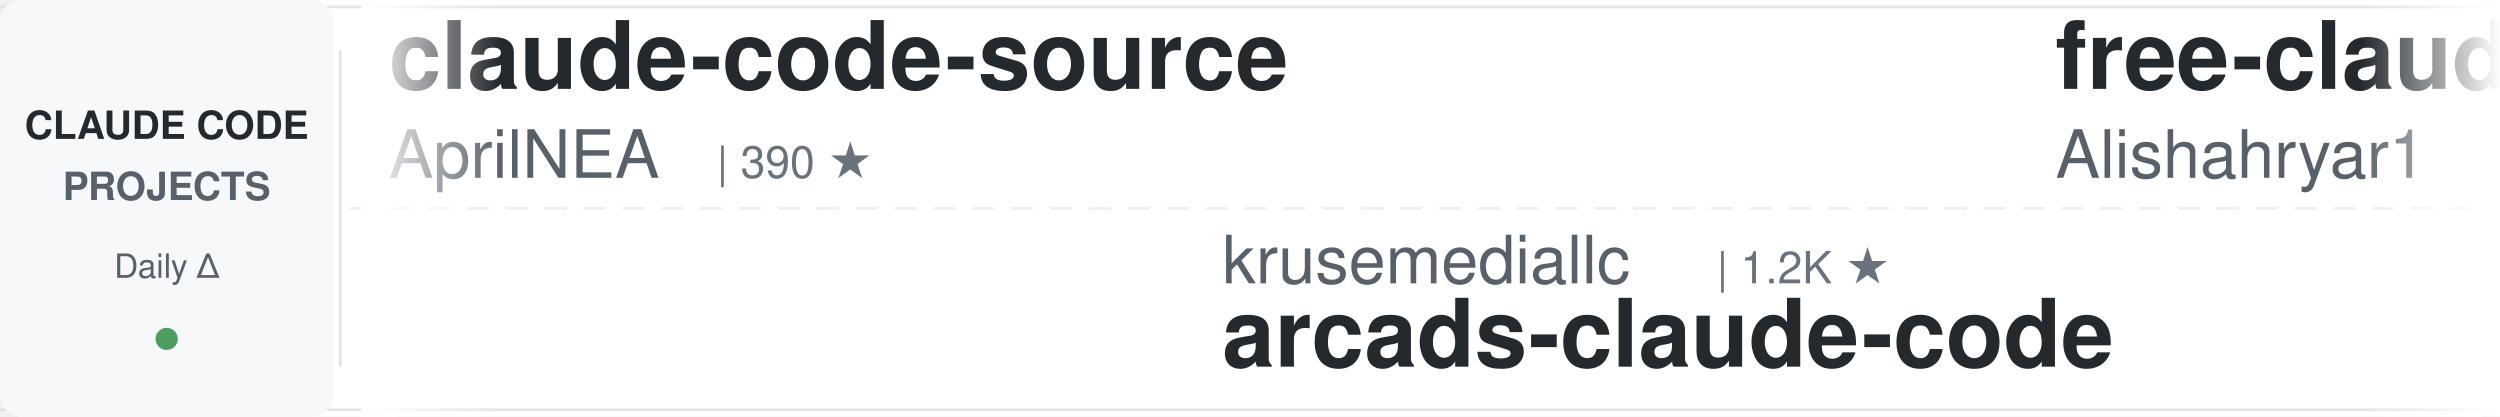
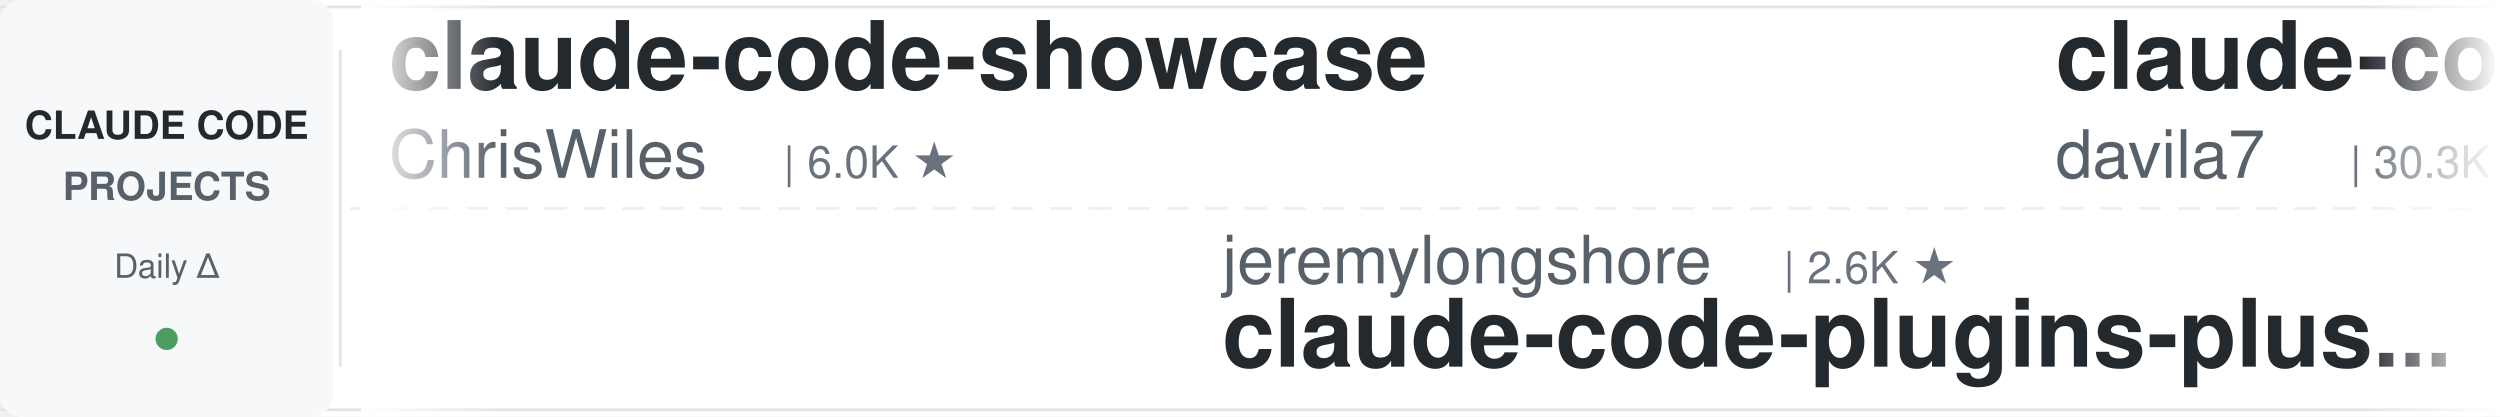
<svg xmlns="http://www.w3.org/2000/svg" width="900" height="150">
  <defs>
    <linearGradient id="leftFade" x1="0%" y1="0%" x2="100%" y2="0%">
      <stop offset="0%" style="stop-color:#ffffff;stop-opacity:1" />
      <stop offset="100%" style="stop-color:#ffffff;stop-opacity:0" />
    </linearGradient>
    <linearGradient id="rightFade" x1="0%" y1="0%" x2="100%" y2="0%">
      <stop offset="0%" style="stop-color:#ffffff;stop-opacity:0" />
      <stop offset="100%" style="stop-color:#ffffff;stop-opacity:1" />
    </linearGradient>
  </defs>
  <rect width="900" height="150" fill="#ffffff" rx="8" />
  <rect x="0" y="2" width="900" height="1" fill="#e1e4e8" />
  <rect x="0" y="147" width="900" height="1" fill="#e1e4e8" />
  <line x1="0" y1="75" x2="900" y2="75" stroke="#e1e4e8" stroke-width="1" stroke-dasharray="8 6" opacity="0.6" />
  <rect x="0" y="0" width="120" height="150" fill="#f6f8fa" rx="8" />
  <text x="60" y="50" font-family="-apple-system, BlinkMacSystemFont, 'Segoe UI', Helvetica, Arial, sans-serif" font-size="14" font-weight="600" fill="#24292e" text-anchor="middle">CLAUDE CODE</text>
  <text x="60" y="72" font-family="-apple-system, BlinkMacSystemFont, 'Segoe UI', Helvetica, Arial, sans-serif" font-size="14" font-weight="600" fill="#586069" text-anchor="middle">PROJECTS</text>
  <text x="60" y="100" font-family="-apple-system, BlinkMacSystemFont, 'Segoe UI', Helvetica, Arial, sans-serif" font-size="12" font-weight="500" fill="#586069" text-anchor="middle">Daily Δ</text>
  <circle cx="60" cy="122" r="4" fill="#22863a" opacity="0.8" />
  <rect x="122" y="18" width="1" height="114" fill="#e1e4e8" />
  <clipPath id="tickerClip">
    <rect x="130" y="0" width="770" height="150" />
  </clipPath>
  <g clip-path="url(#tickerClip)">
    <g id="tickerItems">
      <animateTransform attributeName="transform" attributeType="XML" type="translate" from="0 0" to="-3000 0" dur="54s" repeatCount="indefinite" />
      <g transform="translate(0, 0)">
-         <text x="140" y="32" font-family="-apple-system, BlinkMacSystemFont, 'Segoe UI', Helvetica, Arial, sans-serif" font-size="34" font-weight="600" fill="#24292e">claude-code-source</text>
-         <text x="140" y="64" font-family="-apple-system, BlinkMacSystemFont, 'Segoe UI', Helvetica, Arial, sans-serif" font-size="24" font-weight="400" fill="#586069">AprilNEA</text>
-         <text x="258" y="64" font-family="-apple-system, BlinkMacSystemFont, 'Segoe UI', Helvetica, Arial, sans-serif" font-size="16" font-weight="500" fill="#6a737d">| 390 ★</text>
+         <text x="140" y="32" font-family="-apple-system, BlinkMacSystemFont, 'Segoe UI', Helvetica, Arial, sans-serif" font-size="34" font-weight="600" fill="#24292e">claude-code-showcase</text>
+         <text x="140" y="64" font-family="-apple-system, BlinkMacSystemFont, 'Segoe UI', Helvetica, Arial, sans-serif" font-size="24" font-weight="400" fill="#586069">ChrisWiles</text>
+         <text x="282" y="64" font-family="-apple-system, BlinkMacSystemFont, 'Segoe UI', Helvetica, Arial, sans-serif" font-size="16" font-weight="500" fill="#6a737d">| 6.0K ★</text>
      </g>
      <g transform="translate(300, 0)">
-         <text x="140" y="102" font-family="-apple-system, BlinkMacSystemFont, 'Segoe UI', Helvetica, Arial, sans-serif" font-size="24" font-weight="400" fill="#586069">krusemediallc</text>
-         <text x="318" y="102" font-family="-apple-system, BlinkMacSystemFont, 'Segoe UI', Helvetica, Arial, sans-serif" font-size="16" font-weight="500" fill="#6a737d">| 1.2K ★</text>
-         <text x="140" y="132" font-family="-apple-system, BlinkMacSystemFont, 'Segoe UI', Helvetica, Arial, sans-serif" font-size="34" font-weight="600" fill="#24292e">arcads-claude-code</text>
-       </g>
-       <g transform="translate(600, 0)">
-         <text x="140" y="32" font-family="-apple-system, BlinkMacSystemFont, 'Segoe UI', Helvetica, Arial, sans-serif" font-size="34" font-weight="600" fill="#24292e">free-claude-code</text>
-         <text x="140" y="64" font-family="-apple-system, BlinkMacSystemFont, 'Segoe UI', Helvetica, Arial, sans-serif" font-size="24" font-weight="400" fill="#586069">Alishahryar1</text>
-         <text x="306" y="64" font-family="-apple-system, BlinkMacSystemFont, 'Segoe UI', Helvetica, Arial, sans-serif" font-size="16" font-weight="500" fill="#6a737d">| 45.6K ★</text>
-       </g>
-       <g transform="translate(900, 0)">
-         <text x="140" y="102" font-family="-apple-system, BlinkMacSystemFont, 'Segoe UI', Helvetica, Arial, sans-serif" font-size="24" font-weight="400" fill="#586069">luyao618</text>
-         <text x="258" y="102" font-family="-apple-system, BlinkMacSystemFont, 'Segoe UI', Helvetica, Arial, sans-serif" font-size="16" font-weight="500" fill="#6a737d">| 1.7K ★</text>
-         <text x="140" y="132" font-family="-apple-system, BlinkMacSystemFont, 'Segoe UI', Helvetica, Arial, sans-serif" font-size="34" font-weight="600" fill="#24292e">Claude-Code-Source-Study</text>
-       </g>
-       <g transform="translate(1200, 0)">
-         <text x="140" y="32" font-family="-apple-system, BlinkMacSystemFont, 'Segoe UI', Helvetica, Arial, sans-serif" font-size="34" font-weight="600" fill="#24292e">claude-code-proxy</text>
-         <text x="140" y="64" font-family="-apple-system, BlinkMacSystemFont, 'Segoe UI', Helvetica, Arial, sans-serif" font-size="24" font-weight="400" fill="#586069">1rgs</text>
-         <text x="210" y="64" font-family="-apple-system, BlinkMacSystemFont, 'Segoe UI', Helvetica, Arial, sans-serif" font-size="16" font-weight="500" fill="#6a737d">| 3.7K ★</text>
-       </g>
-       <g transform="translate(1500, 0)">
-         <text x="140" y="102" font-family="-apple-system, BlinkMacSystemFont, 'Segoe UI', Helvetica, Arial, sans-serif" font-size="24" font-weight="400" fill="#586069">asgeirtj</text>
-         <text x="258" y="102" font-family="-apple-system, BlinkMacSystemFont, 'Segoe UI', Helvetica, Arial, sans-serif" font-size="16" font-weight="500" fill="#6a737d">| 63.0K ★</text>
-         <text x="140" y="132" font-family="-apple-system, BlinkMacSystemFont, 'Segoe UI', Helvetica, Arial, sans-serif" font-size="34" font-weight="600" fill="#24292e">system_prompts_leaks</text>
-       </g>
-       <g transform="translate(1800, 0)">
-         <text x="140" y="32" font-family="-apple-system, BlinkMacSystemFont, 'Segoe UI', Helvetica, Arial, sans-serif" font-size="34" font-weight="600" fill="#24292e">awesome-claude-code-plug...</text>
-         <text x="140" y="64" font-family="-apple-system, BlinkMacSystemFont, 'Segoe UI', Helvetica, Arial, sans-serif" font-size="24" font-weight="400" fill="#586069">ccplugins</text>
-         <text x="270" y="64" font-family="-apple-system, BlinkMacSystemFont, 'Segoe UI', Helvetica, Arial, sans-serif" font-size="16" font-weight="500" fill="#6a737d">| 914 ★</text>
-       </g>
-       <g transform="translate(2100, 0)">
        <text x="140" y="102" font-family="-apple-system, BlinkMacSystemFont, 'Segoe UI', Helvetica, Arial, sans-serif" font-size="24" font-weight="400" fill="#586069">jeremylongshore</text>
        <text x="342" y="102" font-family="-apple-system, BlinkMacSystemFont, 'Segoe UI', Helvetica, Arial, sans-serif" font-size="16" font-weight="500" fill="#6a737d">| 2.6K ★</text>
        <text x="140" y="132" font-family="-apple-system, BlinkMacSystemFont, 'Segoe UI', Helvetica, Arial, sans-serif" font-size="34" font-weight="600" fill="#24292e">claude-code-plugins-plus...</text>
      </g>
+       <g transform="translate(600, 0)">
+         <text x="140" y="32" font-family="-apple-system, BlinkMacSystemFont, 'Segoe UI', Helvetica, Arial, sans-serif" font-size="34" font-weight="600" fill="#24292e">claude-code-templates</text>
+         <text x="140" y="64" font-family="-apple-system, BlinkMacSystemFont, 'Segoe UI', Helvetica, Arial, sans-serif" font-size="24" font-weight="400" fill="#586069">davila7</text>
+         <text x="246" y="64" font-family="-apple-system, BlinkMacSystemFont, 'Segoe UI', Helvetica, Arial, sans-serif" font-size="16" font-weight="500" fill="#6a737d">| 30.3K ★</text>
+       </g>
+       <g transform="translate(900, 0)">
+         <text x="140" y="102" font-family="-apple-system, BlinkMacSystemFont, 'Segoe UI', Helvetica, Arial, sans-serif" font-size="24" font-weight="400" fill="#586069">shanraisshan</text>
+         <text x="306" y="102" font-family="-apple-system, BlinkMacSystemFont, 'Segoe UI', Helvetica, Arial, sans-serif" font-size="16" font-weight="500" fill="#6a737d">| 64.6K ★</text>
+         <text x="140" y="132" font-family="-apple-system, BlinkMacSystemFont, 'Segoe UI', Helvetica, Arial, sans-serif" font-size="34" font-weight="600" fill="#24292e">claude-code-best-practic...</text>
+       </g>
+       <g transform="translate(1200, 0)">
+         <text x="140" y="32" font-family="-apple-system, BlinkMacSystemFont, 'Segoe UI', Helvetica, Arial, sans-serif" font-size="34" font-weight="600" fill="#24292e">ralph-claude-code</text>
+         <text x="140" y="64" font-family="-apple-system, BlinkMacSystemFont, 'Segoe UI', Helvetica, Arial, sans-serif" font-size="24" font-weight="400" fill="#586069">frankbria</text>
+         <text x="270" y="64" font-family="-apple-system, BlinkMacSystemFont, 'Segoe UI', Helvetica, Arial, sans-serif" font-size="16" font-weight="500" fill="#6a737d">| 9.6K ★</text>
+       </g>
+       <g transform="translate(1500, 0)">
+         <text x="140" y="102" font-family="-apple-system, BlinkMacSystemFont, 'Segoe UI', Helvetica, Arial, sans-serif" font-size="24" font-weight="400" fill="#586069">diet103</text>
+         <text x="246" y="102" font-family="-apple-system, BlinkMacSystemFont, 'Segoe UI', Helvetica, Arial, sans-serif" font-size="16" font-weight="500" fill="#6a737d">| 10.0K ★</text>
+         <text x="140" y="132" font-family="-apple-system, BlinkMacSystemFont, 'Segoe UI', Helvetica, Arial, sans-serif" font-size="34" font-weight="600" fill="#24292e">claude-code-infrastructu...</text>
+       </g>
+       <g transform="translate(1800, 0)">
+         <text x="140" y="32" font-family="-apple-system, BlinkMacSystemFont, 'Segoe UI', Helvetica, Arial, sans-serif" font-size="34" font-weight="600" fill="#24292e">claude-code-source</text>
+         <text x="140" y="64" font-family="-apple-system, BlinkMacSystemFont, 'Segoe UI', Helvetica, Arial, sans-serif" font-size="24" font-weight="400" fill="#586069">JrCx7scC</text>
+         <text x="258" y="64" font-family="-apple-system, BlinkMacSystemFont, 'Segoe UI', Helvetica, Arial, sans-serif" font-size="16" font-weight="500" fill="#6a737d">| 373 ★</text>
+       </g>
+       <g transform="translate(2100, 0)">
+         <text x="140" y="102" font-family="-apple-system, BlinkMacSystemFont, 'Segoe UI', Helvetica, Arial, sans-serif" font-size="24" font-weight="400" fill="#586069">Yuyz0112</text>
+         <text x="258" y="102" font-family="-apple-system, BlinkMacSystemFont, 'Segoe UI', Helvetica, Arial, sans-serif" font-size="16" font-weight="500" fill="#6a737d">| 2.4K ★</text>
+         <text x="140" y="132" font-family="-apple-system, BlinkMacSystemFont, 'Segoe UI', Helvetica, Arial, sans-serif" font-size="34" font-weight="600" fill="#24292e">claude-code-reverse</text>
+       </g>
      <g transform="translate(2400, 0)">
-         <text x="140" y="32" font-family="-apple-system, BlinkMacSystemFont, 'Segoe UI', Helvetica, Arial, sans-serif" font-size="34" font-weight="600" fill="#24292e">claude-code-prompts</text>
-         <text x="140" y="64" font-family="-apple-system, BlinkMacSystemFont, 'Segoe UI', Helvetica, Arial, sans-serif" font-size="24" font-weight="400" fill="#586069">repowise-dev</text>
-         <text x="306" y="64" font-family="-apple-system, BlinkMacSystemFont, 'Segoe UI', Helvetica, Arial, sans-serif" font-size="16" font-weight="500" fill="#6a737d">| 1.2K ★</text>
+         <text x="140" y="32" font-family="-apple-system, BlinkMacSystemFont, 'Segoe UI', Helvetica, Arial, sans-serif" font-size="34" font-weight="600" fill="#24292e">Open-ClaudeCode</text>
+         <text x="140" y="64" font-family="-apple-system, BlinkMacSystemFont, 'Segoe UI', Helvetica, Arial, sans-serif" font-size="24" font-weight="400" fill="#586069">LING71671</text>
+         <text x="270" y="64" font-family="-apple-system, BlinkMacSystemFont, 'Segoe UI', Helvetica, Arial, sans-serif" font-size="16" font-weight="500" fill="#6a737d">| 945 ★</text>
      </g>
      <g transform="translate(2700, 0)">
-         <text x="140" y="102" font-family="-apple-system, BlinkMacSystemFont, 'Segoe UI', Helvetica, Arial, sans-serif" font-size="24" font-weight="400" fill="#586069">SeemSeam</text>
-         <text x="258" y="102" font-family="-apple-system, BlinkMacSystemFont, 'Segoe UI', Helvetica, Arial, sans-serif" font-size="16" font-weight="500" fill="#6a737d">| 3.4K ★</text>
-         <text x="140" y="132" font-family="-apple-system, BlinkMacSystemFont, 'Segoe UI', Helvetica, Arial, sans-serif" font-size="34" font-weight="600" fill="#24292e">claude_codex_bridge</text>
+         <text x="140" y="102" font-family="-apple-system, BlinkMacSystemFont, 'Segoe UI', Helvetica, Arial, sans-serif" font-size="24" font-weight="400" fill="#586069">Donchitos</text>
+         <text x="270" y="102" font-family="-apple-system, BlinkMacSystemFont, 'Segoe UI', Helvetica, Arial, sans-serif" font-size="16" font-weight="500" fill="#6a737d">| 23.9K ★</text>
+         <text x="140" y="132" font-family="-apple-system, BlinkMacSystemFont, 'Segoe UI', Helvetica, Arial, sans-serif" font-size="34" font-weight="600" fill="#24292e">Claude-Code-Game-Studios</text>
      </g>
      <g transform="translate(3000, 0)">
-         <text x="140" y="32" font-family="-apple-system, BlinkMacSystemFont, 'Segoe UI', Helvetica, Arial, sans-serif" font-size="34" font-weight="600" fill="#24292e">claude-code-source</text>
-         <text x="140" y="64" font-family="-apple-system, BlinkMacSystemFont, 'Segoe UI', Helvetica, Arial, sans-serif" font-size="24" font-weight="400" fill="#586069">AprilNEA</text>
-         <text x="258" y="64" font-family="-apple-system, BlinkMacSystemFont, 'Segoe UI', Helvetica, Arial, sans-serif" font-size="16" font-weight="500" fill="#6a737d">| 390 ★</text>
+         <text x="140" y="32" font-family="-apple-system, BlinkMacSystemFont, 'Segoe UI', Helvetica, Arial, sans-serif" font-size="34" font-weight="600" fill="#24292e">claude-code-showcase</text>
+         <text x="140" y="64" font-family="-apple-system, BlinkMacSystemFont, 'Segoe UI', Helvetica, Arial, sans-serif" font-size="24" font-weight="400" fill="#586069">ChrisWiles</text>
+         <text x="282" y="64" font-family="-apple-system, BlinkMacSystemFont, 'Segoe UI', Helvetica, Arial, sans-serif" font-size="16" font-weight="500" fill="#6a737d">| 6.0K ★</text>
      </g>
      <g transform="translate(3300, 0)">
-         <text x="140" y="102" font-family="-apple-system, BlinkMacSystemFont, 'Segoe UI', Helvetica, Arial, sans-serif" font-size="24" font-weight="400" fill="#586069">krusemediallc</text>
-         <text x="318" y="102" font-family="-apple-system, BlinkMacSystemFont, 'Segoe UI', Helvetica, Arial, sans-serif" font-size="16" font-weight="500" fill="#6a737d">| 1.2K ★</text>
-         <text x="140" y="132" font-family="-apple-system, BlinkMacSystemFont, 'Segoe UI', Helvetica, Arial, sans-serif" font-size="34" font-weight="600" fill="#24292e">arcads-claude-code</text>
+         <text x="140" y="102" font-family="-apple-system, BlinkMacSystemFont, 'Segoe UI', Helvetica, Arial, sans-serif" font-size="24" font-weight="400" fill="#586069">jeremylongshore</text>
+         <text x="342" y="102" font-family="-apple-system, BlinkMacSystemFont, 'Segoe UI', Helvetica, Arial, sans-serif" font-size="16" font-weight="500" fill="#6a737d">| 2.6K ★</text>
+         <text x="140" y="132" font-family="-apple-system, BlinkMacSystemFont, 'Segoe UI', Helvetica, Arial, sans-serif" font-size="34" font-weight="600" fill="#24292e">claude-code-plugins-plus...</text>
      </g>
      <g transform="translate(3600, 0)">
-         <text x="140" y="32" font-family="-apple-system, BlinkMacSystemFont, 'Segoe UI', Helvetica, Arial, sans-serif" font-size="34" font-weight="600" fill="#24292e">free-claude-code</text>
-         <text x="140" y="64" font-family="-apple-system, BlinkMacSystemFont, 'Segoe UI', Helvetica, Arial, sans-serif" font-size="24" font-weight="400" fill="#586069">Alishahryar1</text>
-         <text x="306" y="64" font-family="-apple-system, BlinkMacSystemFont, 'Segoe UI', Helvetica, Arial, sans-serif" font-size="16" font-weight="500" fill="#6a737d">| 45.6K ★</text>
+         <text x="140" y="32" font-family="-apple-system, BlinkMacSystemFont, 'Segoe UI', Helvetica, Arial, sans-serif" font-size="34" font-weight="600" fill="#24292e">claude-code-templates</text>
+         <text x="140" y="64" font-family="-apple-system, BlinkMacSystemFont, 'Segoe UI', Helvetica, Arial, sans-serif" font-size="24" font-weight="400" fill="#586069">davila7</text>
+         <text x="246" y="64" font-family="-apple-system, BlinkMacSystemFont, 'Segoe UI', Helvetica, Arial, sans-serif" font-size="16" font-weight="500" fill="#6a737d">| 30.3K ★</text>
      </g>
      <g transform="translate(3900, 0)">
-         <text x="140" y="102" font-family="-apple-system, BlinkMacSystemFont, 'Segoe UI', Helvetica, Arial, sans-serif" font-size="24" font-weight="400" fill="#586069">luyao618</text>
-         <text x="258" y="102" font-family="-apple-system, BlinkMacSystemFont, 'Segoe UI', Helvetica, Arial, sans-serif" font-size="16" font-weight="500" fill="#6a737d">| 1.7K ★</text>
-         <text x="140" y="132" font-family="-apple-system, BlinkMacSystemFont, 'Segoe UI', Helvetica, Arial, sans-serif" font-size="34" font-weight="600" fill="#24292e">Claude-Code-Source-Study</text>
+         <text x="140" y="102" font-family="-apple-system, BlinkMacSystemFont, 'Segoe UI', Helvetica, Arial, sans-serif" font-size="24" font-weight="400" fill="#586069">shanraisshan</text>
+         <text x="306" y="102" font-family="-apple-system, BlinkMacSystemFont, 'Segoe UI', Helvetica, Arial, sans-serif" font-size="16" font-weight="500" fill="#6a737d">| 64.6K ★</text>
+         <text x="140" y="132" font-family="-apple-system, BlinkMacSystemFont, 'Segoe UI', Helvetica, Arial, sans-serif" font-size="34" font-weight="600" fill="#24292e">claude-code-best-practic...</text>
      </g>
    </g>
  </g>
  <rect x="130" y="0" width="50" height="150" fill="url(#leftFade)" />
  <rect x="850" y="0" width="50" height="150" fill="url(#rightFade)" />
</svg>
